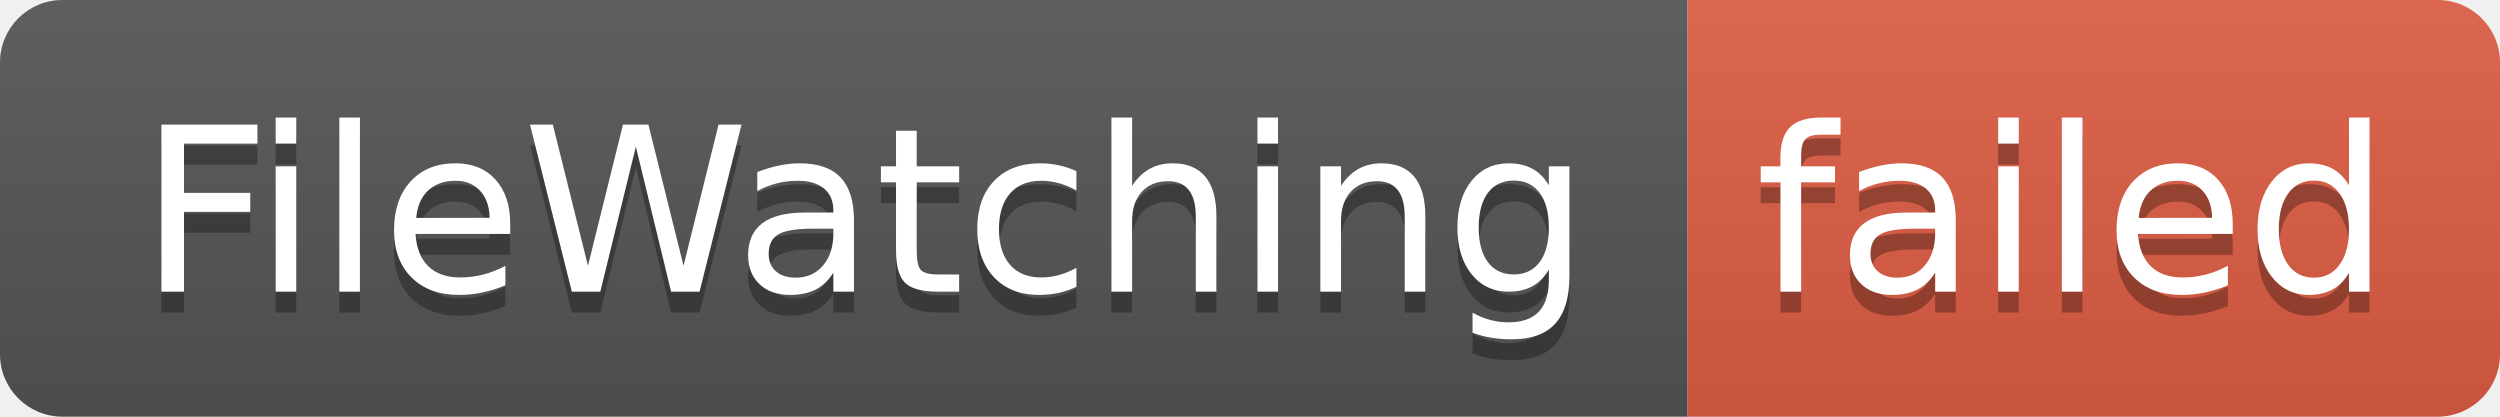
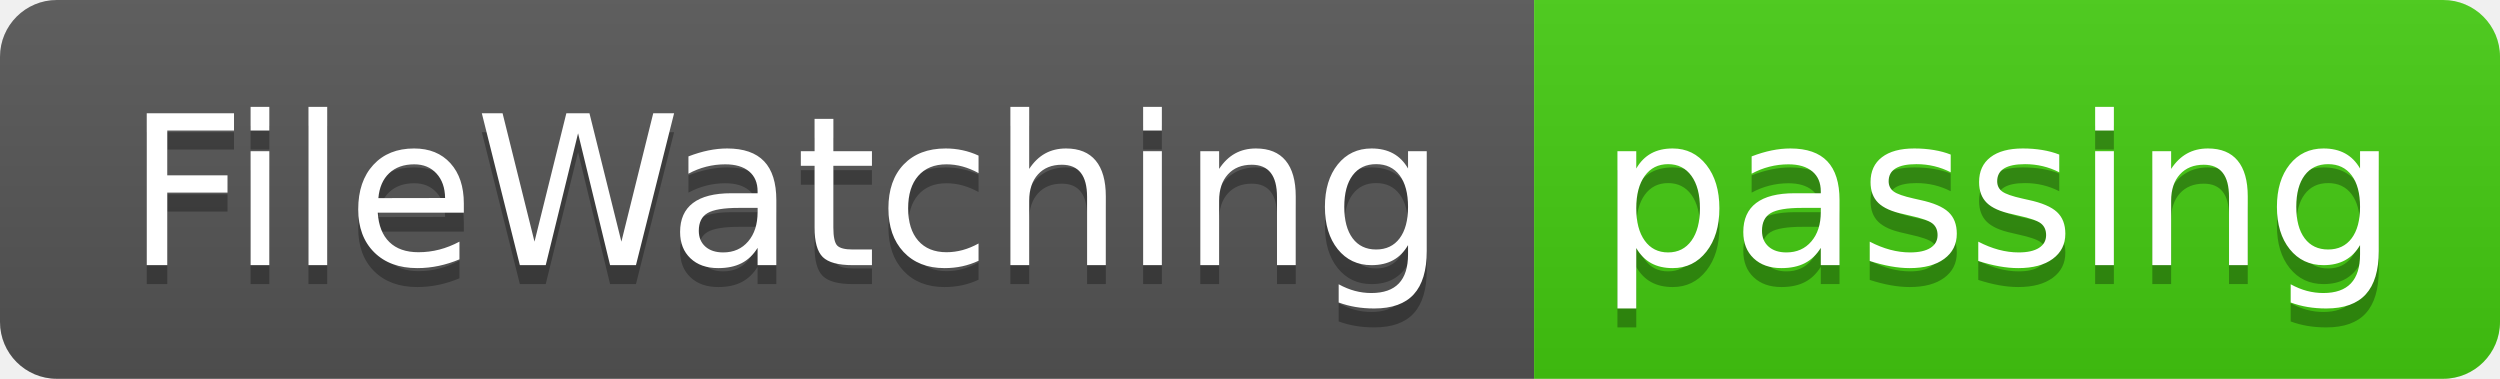
- <svg xmlns="http://www.w3.org/2000/svg" width="120" height="20" role="img" aria-label="FileWatching: failed">
+ <svg xmlns="http://www.w3.org/2000/svg" width="132" height="20" role="img" aria-label="FileWatching: passing">
  <linearGradient id="s" x2="0" y2="100%">
    <stop offset="0" stop-color="#bbb" stop-opacity=".1" />
    <stop offset="1" stop-opacity=".1" />
  </linearGradient>
  <clipPath id="r">
-     <rect width="120" height="20" rx="3" fill="#fff" />
+     <rect width="132" height="20" rx="3" fill="#fff" />
  </clipPath>
  <g clip-path="url(#r)">
    <rect width="81" height="20" fill="#555" />
-     <rect x="81" width="39" height="20" fill="#e05d44" />
-     <rect width="120" height="20" fill="url(#s)" />
+     <rect x="81" width="51" height="20" fill="#4c1" />
+     <rect width="132" height="20" fill="url(#s)" />
  </g>
  <g fill="#fff" text-anchor="middle" font-family="Verdana,Geneva,DejaVu Sans,sans-serif" text-rendering="geometricPrecision" font-size="110">
    <text aria-hidden="true" x="415" y="150" fill="#010101" fill-opacity=".3" transform="scale(.1)" textLength="710">FileWatching</text>
    <text x="415" y="140" transform="scale(.1)" fill="#fff" textLength="710">FileWatching</text>
-     <text aria-hidden="true" x="995" y="150" fill="#010101" fill-opacity=".3" transform="scale(.1)" textLength="290">failed</text>
-     <text x="995" y="140" transform="scale(.1)" fill="#fff" textLength="290">failed</text>
+     <text aria-hidden="true" x="1055" y="150" fill="#010101" fill-opacity=".3" transform="scale(.1)" textLength="410">passing</text>
+     <text x="1055" y="140" transform="scale(.1)" fill="#fff" textLength="410">passing</text>
  </g>
</svg>
